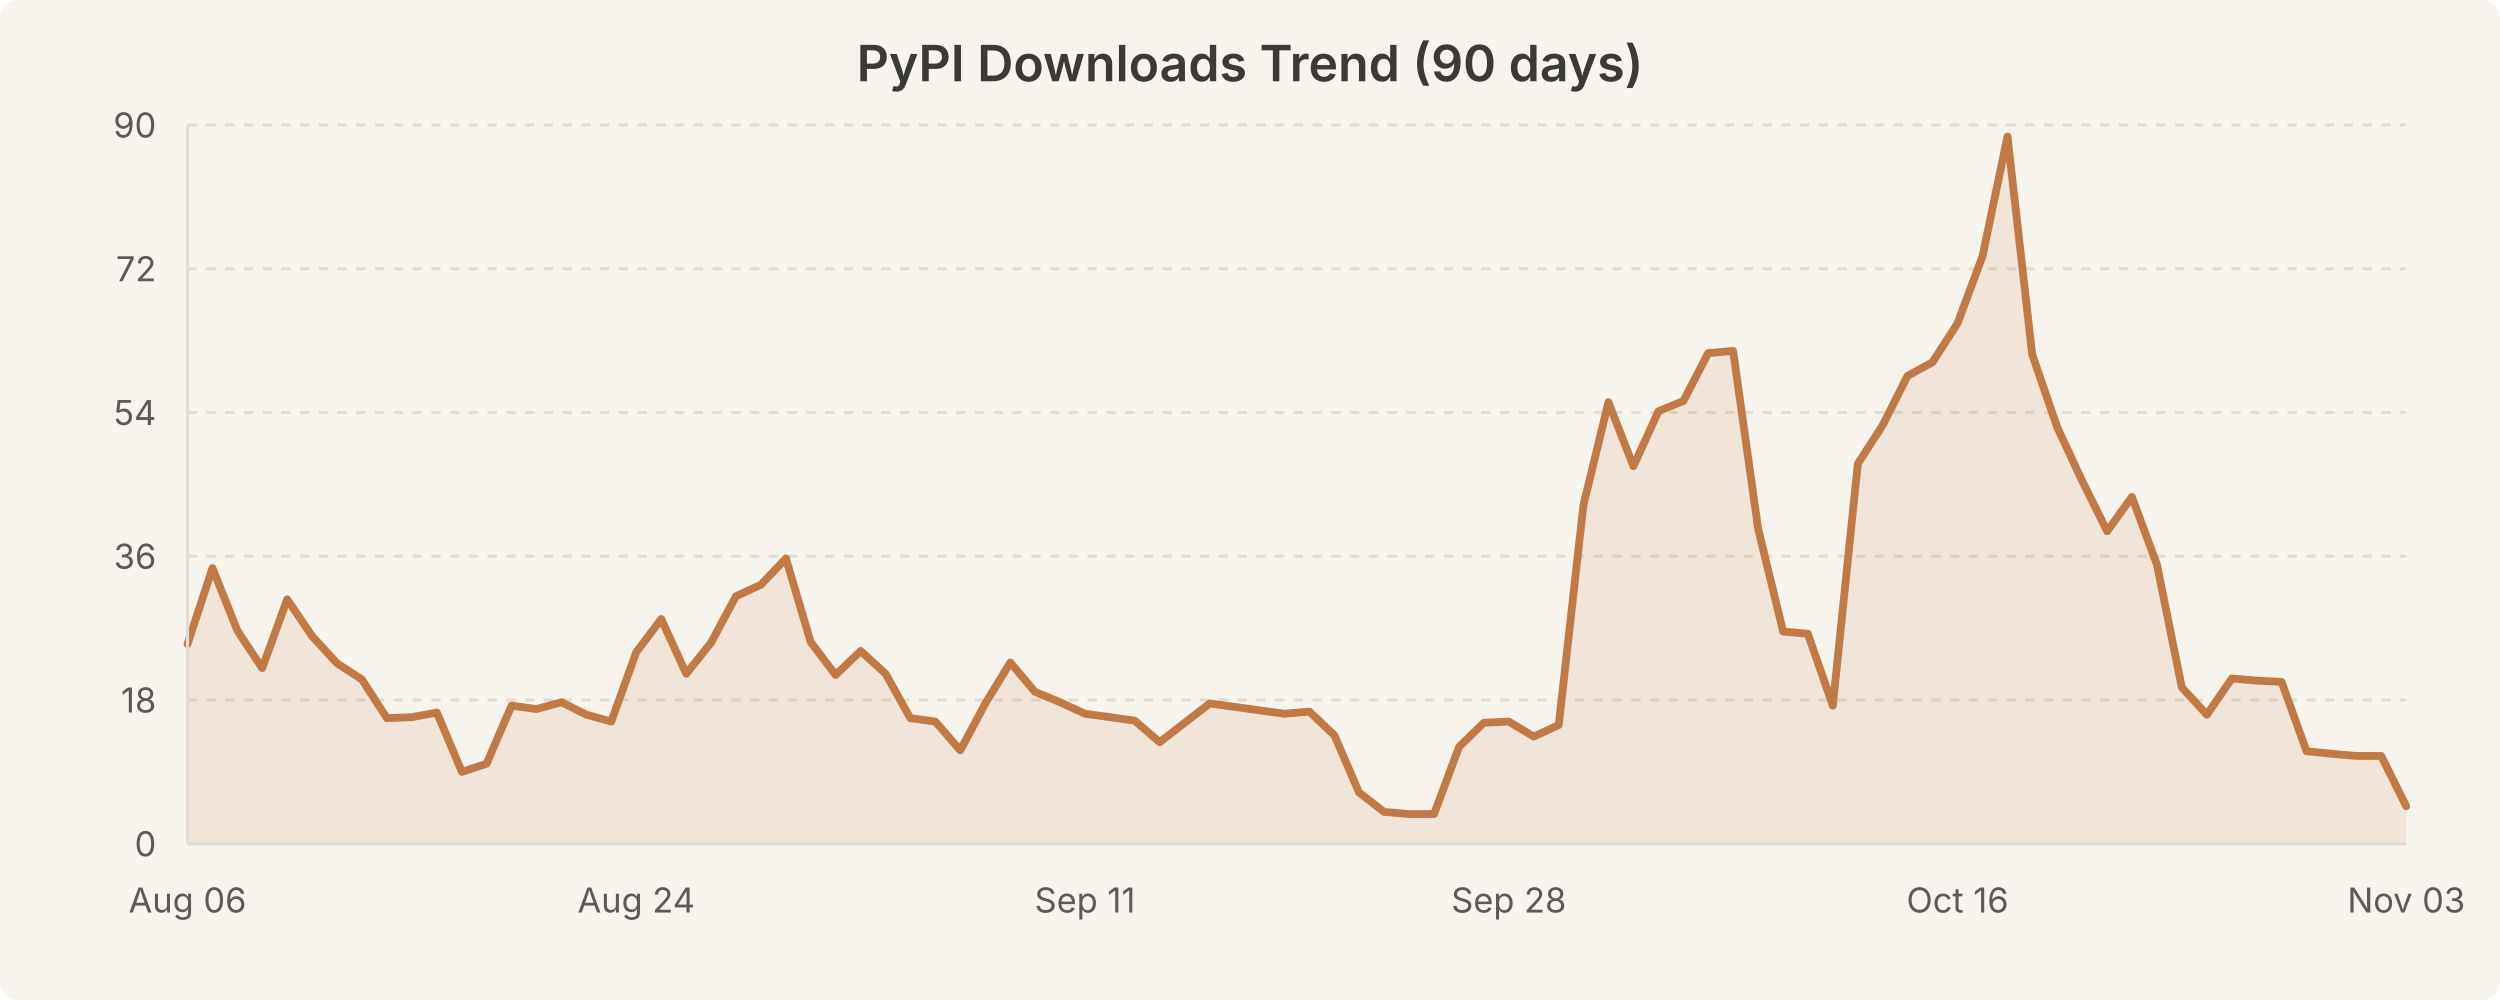
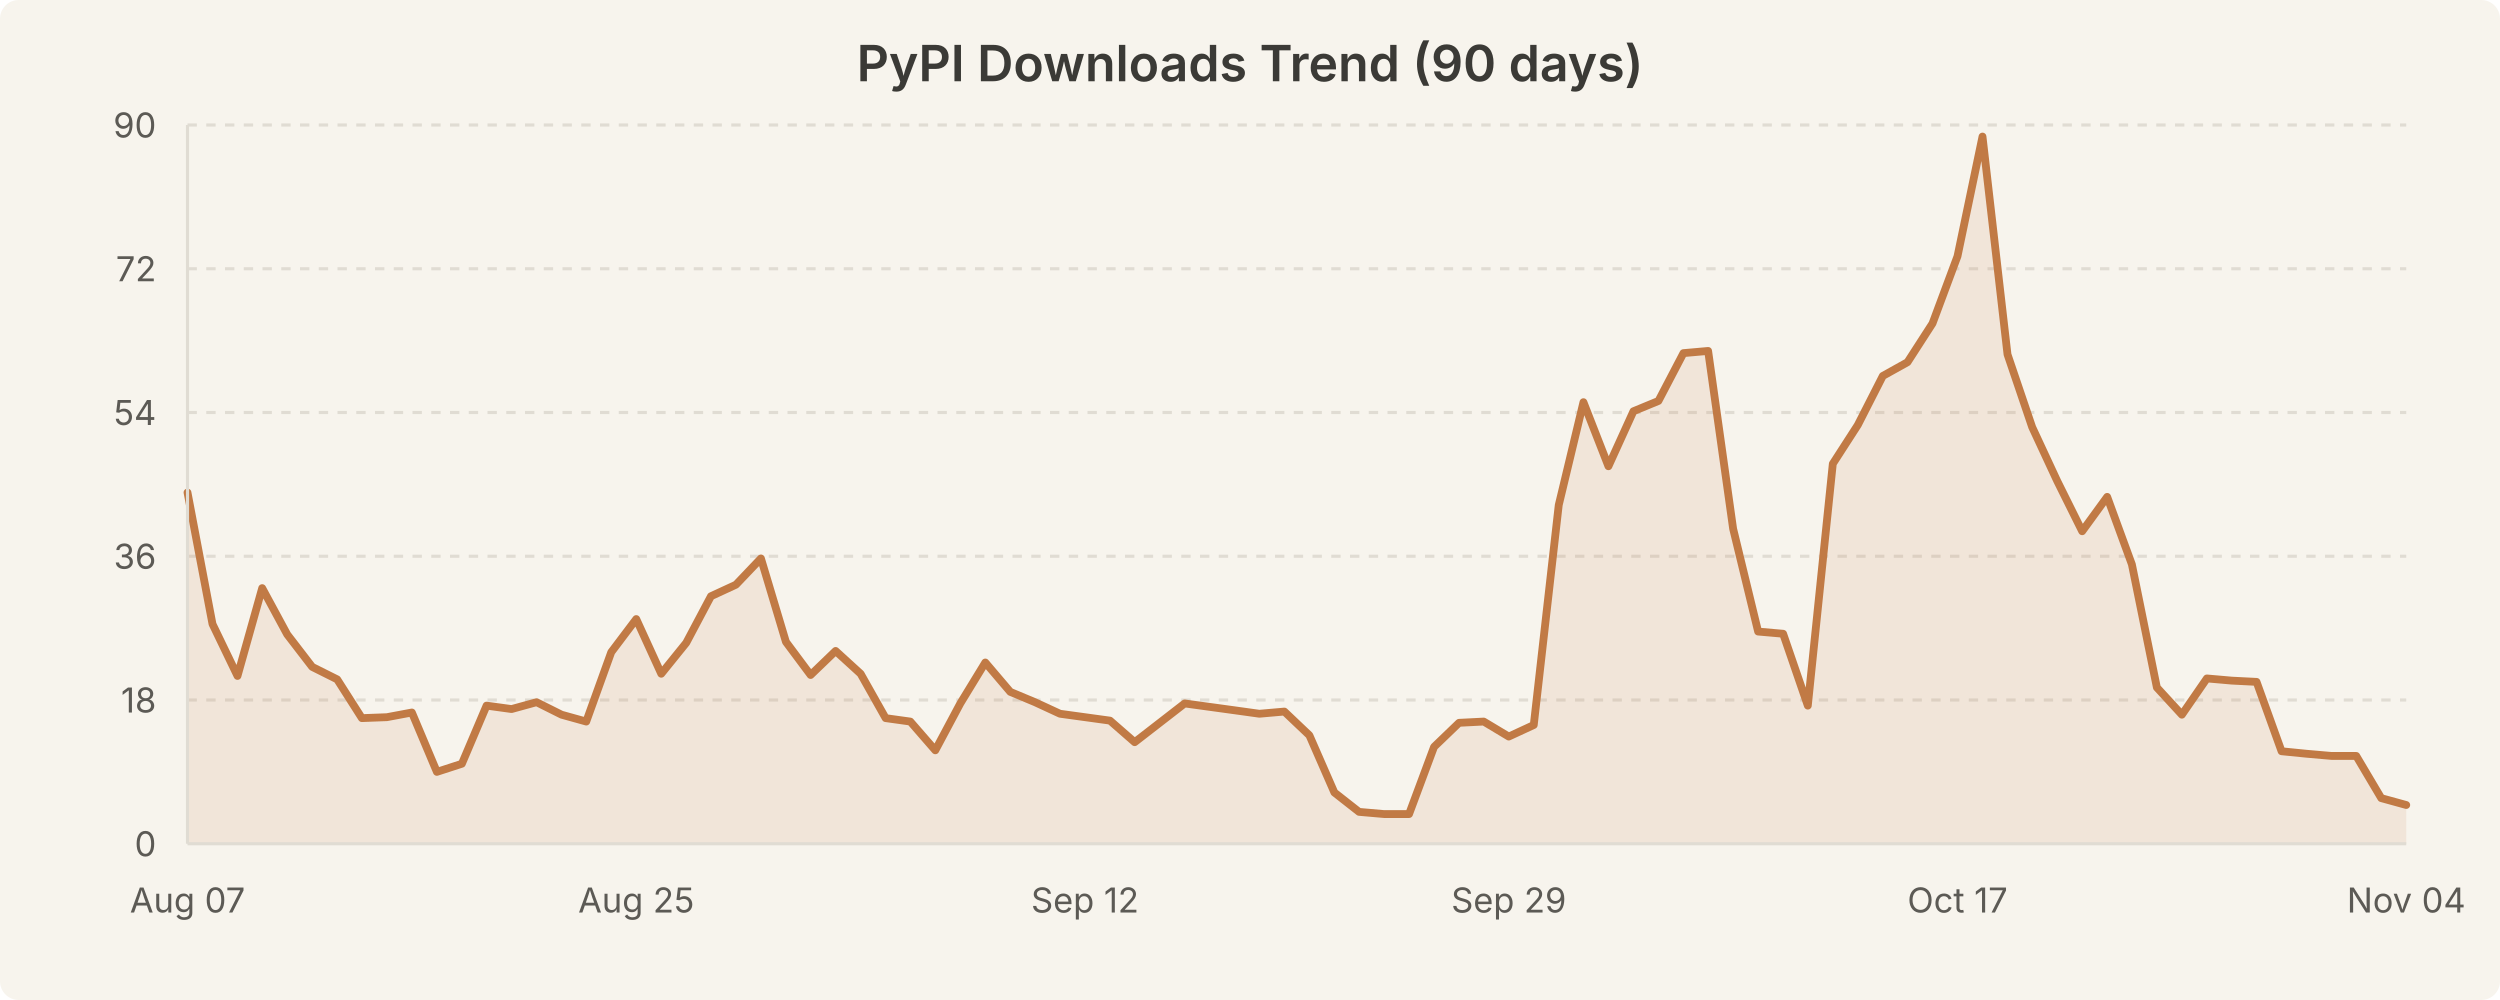
<svg xmlns="http://www.w3.org/2000/svg" width="800" height="320" viewBox="0 0 800 320" style="background-color:#f7f4ed">
  <rect width="800" height="320" fill="#f7f4ed" rx="6" />
  <text x="400.0" y="26" text-anchor="middle" font-family="system-ui, -apple-system, Segoe UI, sans-serif" font-size="16" font-weight="600" fill="#3b3a36">PyPI Downloads Trend (90 days)</text>
  <line x1="60" y1="224.0" x2="770" y2="224.0" stroke="#e0dcd3" stroke-width="1" stroke-dasharray="3,3" />
  <line x1="60" y1="178.0" x2="770" y2="178.0" stroke="#e0dcd3" stroke-width="1" stroke-dasharray="3,3" />
  <line x1="60" y1="132.0" x2="770" y2="132.0" stroke="#e0dcd3" stroke-width="1" stroke-dasharray="3,3" />
  <line x1="60" y1="86.0" x2="770" y2="86.0" stroke="#e0dcd3" stroke-width="1" stroke-dasharray="3,3" />
  <line x1="60" y1="40.0" x2="770" y2="40.0" stroke="#e0dcd3" stroke-width="1" stroke-dasharray="3,3" />
-   <path d="M 60.0 206.1 L 68.0 181.8 L 76.0 201.9 L 83.9 213.8 L 91.9 191.8 L 99.9 203.6 L 107.9 212.3 L 115.8 217.4 L 123.8 229.8 L 131.8 229.5 L 139.8 228.0 L 147.8 247.0 L 155.7 244.4 L 163.7 225.8 L 171.7 226.9 L 179.7 224.7 L 187.6 228.7 L 195.6 230.9 L 203.6 208.7 L 211.6 198.1 L 219.6 215.6 L 227.5 205.7 L 235.5 190.8 L 243.5 187.1 L 251.5 178.7 L 259.4 205.4 L 267.4 216.0 L 275.4 208.3 L 283.4 215.6 L 291.3 229.8 L 299.3 230.9 L 307.3 240.1 L 315.3 225.1 L 323.3 212.0 L 331.2 221.4 L 339.2 224.7 L 347.2 228.4 L 355.2 229.5 L 363.1 230.6 L 371.1 237.5 L 379.1 231.3 L 387.1 225.1 L 395.1 226.2 L 403.0 227.3 L 411.0 228.4 L 419.0 227.7 L 427.0 235.3 L 434.9 253.6 L 442.9 259.8 L 450.9 260.5 L 458.9 260.5 L 466.9 239.0 L 474.8 231.3 L 482.8 230.9 L 490.8 235.7 L 498.8 232.0 L 506.7 161.6 L 514.7 128.7 L 522.7 149.2 L 530.7 131.6 L 538.7 128.3 L 546.6 113.0 L 554.6 112.3 L 562.6 169.2 L 570.6 202.1 L 578.5 202.8 L 586.5 225.8 L 594.5 148.4 L 602.5 136.0 L 610.4 120.3 L 618.4 115.9 L 626.4 103.5 L 634.4 82.0 L 642.4 43.7 L 650.3 113.4 L 658.3 136.7 L 666.3 153.9 L 674.3 170.0 L 682.2 159.0 L 690.2 180.6 L 698.2 220.0 L 706.2 228.7 L 714.2 217.1 L 722.1 217.8 L 730.1 218.2 L 738.1 240.4 L 746.1 241.2 L 754.0 241.9 L 762.0 241.9 L 770.0 258.0 L 770.0 270.0 L 60.0 270.0 Z" fill="rgba(193, 122, 69, 0.12)" stroke="none" />
-   <path d="M 60.0 206.1 L 68.0 181.8 L 76.0 201.9 L 83.9 213.8 L 91.9 191.8 L 99.9 203.6 L 107.9 212.3 L 115.8 217.4 L 123.8 229.8 L 131.8 229.5 L 139.8 228.0 L 147.8 247.0 L 155.7 244.4 L 163.7 225.8 L 171.7 226.9 L 179.7 224.7 L 187.6 228.7 L 195.6 230.9 L 203.6 208.7 L 211.6 198.1 L 219.6 215.6 L 227.5 205.7 L 235.5 190.8 L 243.5 187.1 L 251.5 178.7 L 259.4 205.4 L 267.4 216.0 L 275.4 208.3 L 283.4 215.6 L 291.3 229.8 L 299.3 230.9 L 307.3 240.1 L 315.3 225.1 L 323.3 212.0 L 331.2 221.4 L 339.2 224.7 L 347.2 228.4 L 355.2 229.5 L 363.1 230.6 L 371.1 237.5 L 379.1 231.3 L 387.1 225.1 L 395.1 226.2 L 403.0 227.3 L 411.0 228.4 L 419.0 227.7 L 427.0 235.3 L 434.9 253.6 L 442.9 259.8 L 450.9 260.5 L 458.9 260.5 L 466.9 239.0 L 474.8 231.3 L 482.8 230.9 L 490.8 235.7 L 498.8 232.0 L 506.7 161.6 L 514.7 128.7 L 522.7 149.2 L 530.7 131.6 L 538.7 128.3 L 546.6 113.0 L 554.6 112.3 L 562.6 169.2 L 570.6 202.1 L 578.5 202.8 L 586.5 225.8 L 594.5 148.4 L 602.5 136.0 L 610.4 120.3 L 618.4 115.9 L 626.4 103.5 L 634.4 82.0 L 642.4 43.7 L 650.3 113.4 L 658.3 136.7 L 666.3 153.9 L 674.3 170.0 L 682.2 159.0 L 690.2 180.6 L 698.2 220.0 L 706.2 228.7 L 714.2 217.1 L 722.1 217.8 L 730.1 218.2 L 738.1 240.4 L 746.1 241.2 L 754.0 241.9 L 762.0 241.9 L 770.0 258.0" fill="none" stroke="#c17a45" stroke-width="2.5" stroke-linecap="round" stroke-linejoin="round" />
+   <path d="M 60.0 157.6 L 68.0 199.7 L 76.0 216.3 L 83.9 188.2 L 91.9 203.0 L 99.9 213.4 L 107.9 217.4 L 115.8 229.8 L 123.8 229.5 L 131.8 228.0 L 139.8 247.0 L 147.8 244.4 L 155.7 225.8 L 163.7 226.9 L 171.7 224.7 L 179.7 228.7 L 187.6 230.9 L 195.6 208.7 L 203.6 198.1 L 211.6 215.6 L 219.6 205.7 L 227.5 190.8 L 235.5 187.1 L 243.5 178.7 L 251.5 205.4 L 259.4 216.0 L 267.4 208.3 L 275.4 215.6 L 283.4 229.8 L 291.3 230.9 L 299.3 240.1 L 307.3 225.1 L 315.3 212.0 L 323.3 221.4 L 331.2 224.7 L 339.2 228.4 L 347.2 229.5 L 355.2 230.6 L 363.1 237.5 L 371.1 231.3 L 379.1 225.1 L 387.1 226.2 L 395.1 227.3 L 403.0 228.4 L 411.0 227.7 L 419.0 235.3 L 427.0 253.6 L 434.9 259.8 L 442.9 260.5 L 450.9 260.5 L 458.9 239.0 L 466.9 231.3 L 474.8 230.9 L 482.8 235.7 L 490.8 232.0 L 498.8 161.6 L 506.7 128.7 L 514.7 149.2 L 522.7 131.6 L 530.7 128.3 L 538.7 113.0 L 546.6 112.3 L 554.6 169.2 L 562.6 202.1 L 570.6 202.8 L 578.5 225.8 L 586.5 148.4 L 594.5 136.0 L 602.5 120.3 L 610.4 115.9 L 618.4 103.5 L 626.4 82.0 L 634.4 43.7 L 642.4 113.4 L 650.3 136.7 L 658.3 153.9 L 666.3 170.0 L 674.3 159.0 L 682.2 180.6 L 690.2 220.0 L 698.2 228.7 L 706.2 217.1 L 714.2 217.8 L 722.1 218.2 L 730.1 240.4 L 738.1 241.2 L 746.1 241.9 L 754.0 241.9 L 762.0 255.4 L 770.0 257.6 L 770.0 270.0 L 60.0 270.0 Z" fill="rgba(193, 122, 69, 0.12)" stroke="none" />
+   <path d="M 60.0 157.6 L 68.0 199.7 L 76.0 216.3 L 83.9 188.2 L 91.9 203.0 L 99.9 213.4 L 107.9 217.4 L 115.8 229.8 L 123.8 229.5 L 131.8 228.0 L 139.8 247.0 L 147.8 244.4 L 155.7 225.8 L 163.7 226.9 L 171.7 224.7 L 179.7 228.7 L 187.6 230.9 L 195.6 208.7 L 203.6 198.1 L 211.6 215.6 L 219.6 205.7 L 227.5 190.8 L 235.5 187.1 L 243.5 178.7 L 251.5 205.4 L 259.4 216.0 L 267.4 208.3 L 275.4 215.6 L 283.4 229.8 L 291.3 230.9 L 299.3 240.1 L 307.3 225.1 L 315.3 212.0 L 323.3 221.4 L 331.2 224.7 L 339.2 228.4 L 347.2 229.5 L 355.2 230.6 L 363.1 237.5 L 371.1 231.3 L 379.1 225.1 L 387.1 226.2 L 395.1 227.3 L 403.0 228.4 L 411.0 227.7 L 419.0 235.3 L 427.0 253.6 L 434.9 259.8 L 442.9 260.5 L 450.9 260.5 L 458.9 239.0 L 466.9 231.3 L 474.8 230.9 L 482.8 235.7 L 490.8 232.0 L 498.8 161.6 L 506.7 128.7 L 514.7 149.2 L 522.7 131.6 L 530.7 128.3 L 538.7 113.0 L 546.6 112.3 L 554.6 169.2 L 562.6 202.1 L 570.6 202.8 L 578.5 225.8 L 586.5 148.4 L 594.5 136.0 L 602.5 120.3 L 610.4 115.9 L 618.4 103.5 L 626.4 82.0 L 634.4 43.7 L 642.4 113.4 L 650.3 136.7 L 658.3 153.9 L 666.3 170.0 L 674.3 159.0 L 682.2 180.6 L 690.2 220.0 L 698.2 228.7 L 706.2 217.1 L 714.2 217.8 L 722.1 218.2 L 730.1 240.4 L 738.1 241.2 L 746.1 241.9 L 754.0 241.9 L 762.0 255.4 L 770.0 257.6" fill="none" stroke="#c17a45" stroke-width="2.5" stroke-linecap="round" stroke-linejoin="round" />
  <text x="50" y="274.0" text-anchor="end" font-family="system-ui, -apple-system, Segoe UI, sans-serif" font-size="11" fill="#5c5a55">0</text>
  <text x="50" y="228.0" text-anchor="end" font-family="system-ui, -apple-system, Segoe UI, sans-serif" font-size="11" fill="#5c5a55">18</text>
  <text x="50" y="182.0" text-anchor="end" font-family="system-ui, -apple-system, Segoe UI, sans-serif" font-size="11" fill="#5c5a55">36</text>
  <text x="50" y="136.0" text-anchor="end" font-family="system-ui, -apple-system, Segoe UI, sans-serif" font-size="11" fill="#5c5a55">54</text>
  <text x="50" y="90.0" text-anchor="end" font-family="system-ui, -apple-system, Segoe UI, sans-serif" font-size="11" fill="#5c5a55">72</text>
  <text x="50" y="44.0" text-anchor="end" font-family="system-ui, -apple-system, Segoe UI, sans-serif" font-size="11" fill="#5c5a55">90</text>
-   <text x="60.0" y="292" text-anchor="middle" font-family="system-ui, -apple-system, Segoe UI, sans-serif" font-size="11" fill="#5c5a55">Aug 06</text>
-   <text x="203.596" y="292" text-anchor="middle" font-family="system-ui, -apple-system, Segoe UI, sans-serif" font-size="11" fill="#5c5a55">Aug 24</text>
-   <text x="347.191" y="292" text-anchor="middle" font-family="system-ui, -apple-system, Segoe UI, sans-serif" font-size="11" fill="#5c5a55">Sep 11</text>
-   <text x="482.809" y="292" text-anchor="middle" font-family="system-ui, -apple-system, Segoe UI, sans-serif" font-size="11" fill="#5c5a55">Sep 28</text>
-   <text x="626.404" y="292" text-anchor="middle" font-family="system-ui, -apple-system, Segoe UI, sans-serif" font-size="11" fill="#5c5a55">Oct 16</text>
-   <text x="770.0" y="292" text-anchor="middle" font-family="system-ui, -apple-system, Segoe UI, sans-serif" font-size="11" fill="#5c5a55">Nov 03</text>
+   <text x="60.0" y="292" text-anchor="middle" font-family="system-ui, -apple-system, Segoe UI, sans-serif" font-size="11" fill="#5c5a55">Aug 07</text>
+   <text x="203.596" y="292" text-anchor="middle" font-family="system-ui, -apple-system, Segoe UI, sans-serif" font-size="11" fill="#5c5a55">Aug 25</text>
+   <text x="347.191" y="292" text-anchor="middle" font-family="system-ui, -apple-system, Segoe UI, sans-serif" font-size="11" fill="#5c5a55">Sep 12</text>
+   <text x="482.809" y="292" text-anchor="middle" font-family="system-ui, -apple-system, Segoe UI, sans-serif" font-size="11" fill="#5c5a55">Sep 29</text>
+   <text x="626.404" y="292" text-anchor="middle" font-family="system-ui, -apple-system, Segoe UI, sans-serif" font-size="11" fill="#5c5a55">Oct 17</text>
+   <text x="770.0" y="292" text-anchor="middle" font-family="system-ui, -apple-system, Segoe UI, sans-serif" font-size="11" fill="#5c5a55">Nov 04</text>
  <line x1="60" y1="40" x2="60" y2="270" stroke="#e0dcd3" stroke-width="1" />
  <line x1="60" y1="270" x2="770" y2="270" stroke="#e0dcd3" stroke-width="1" />
</svg>
